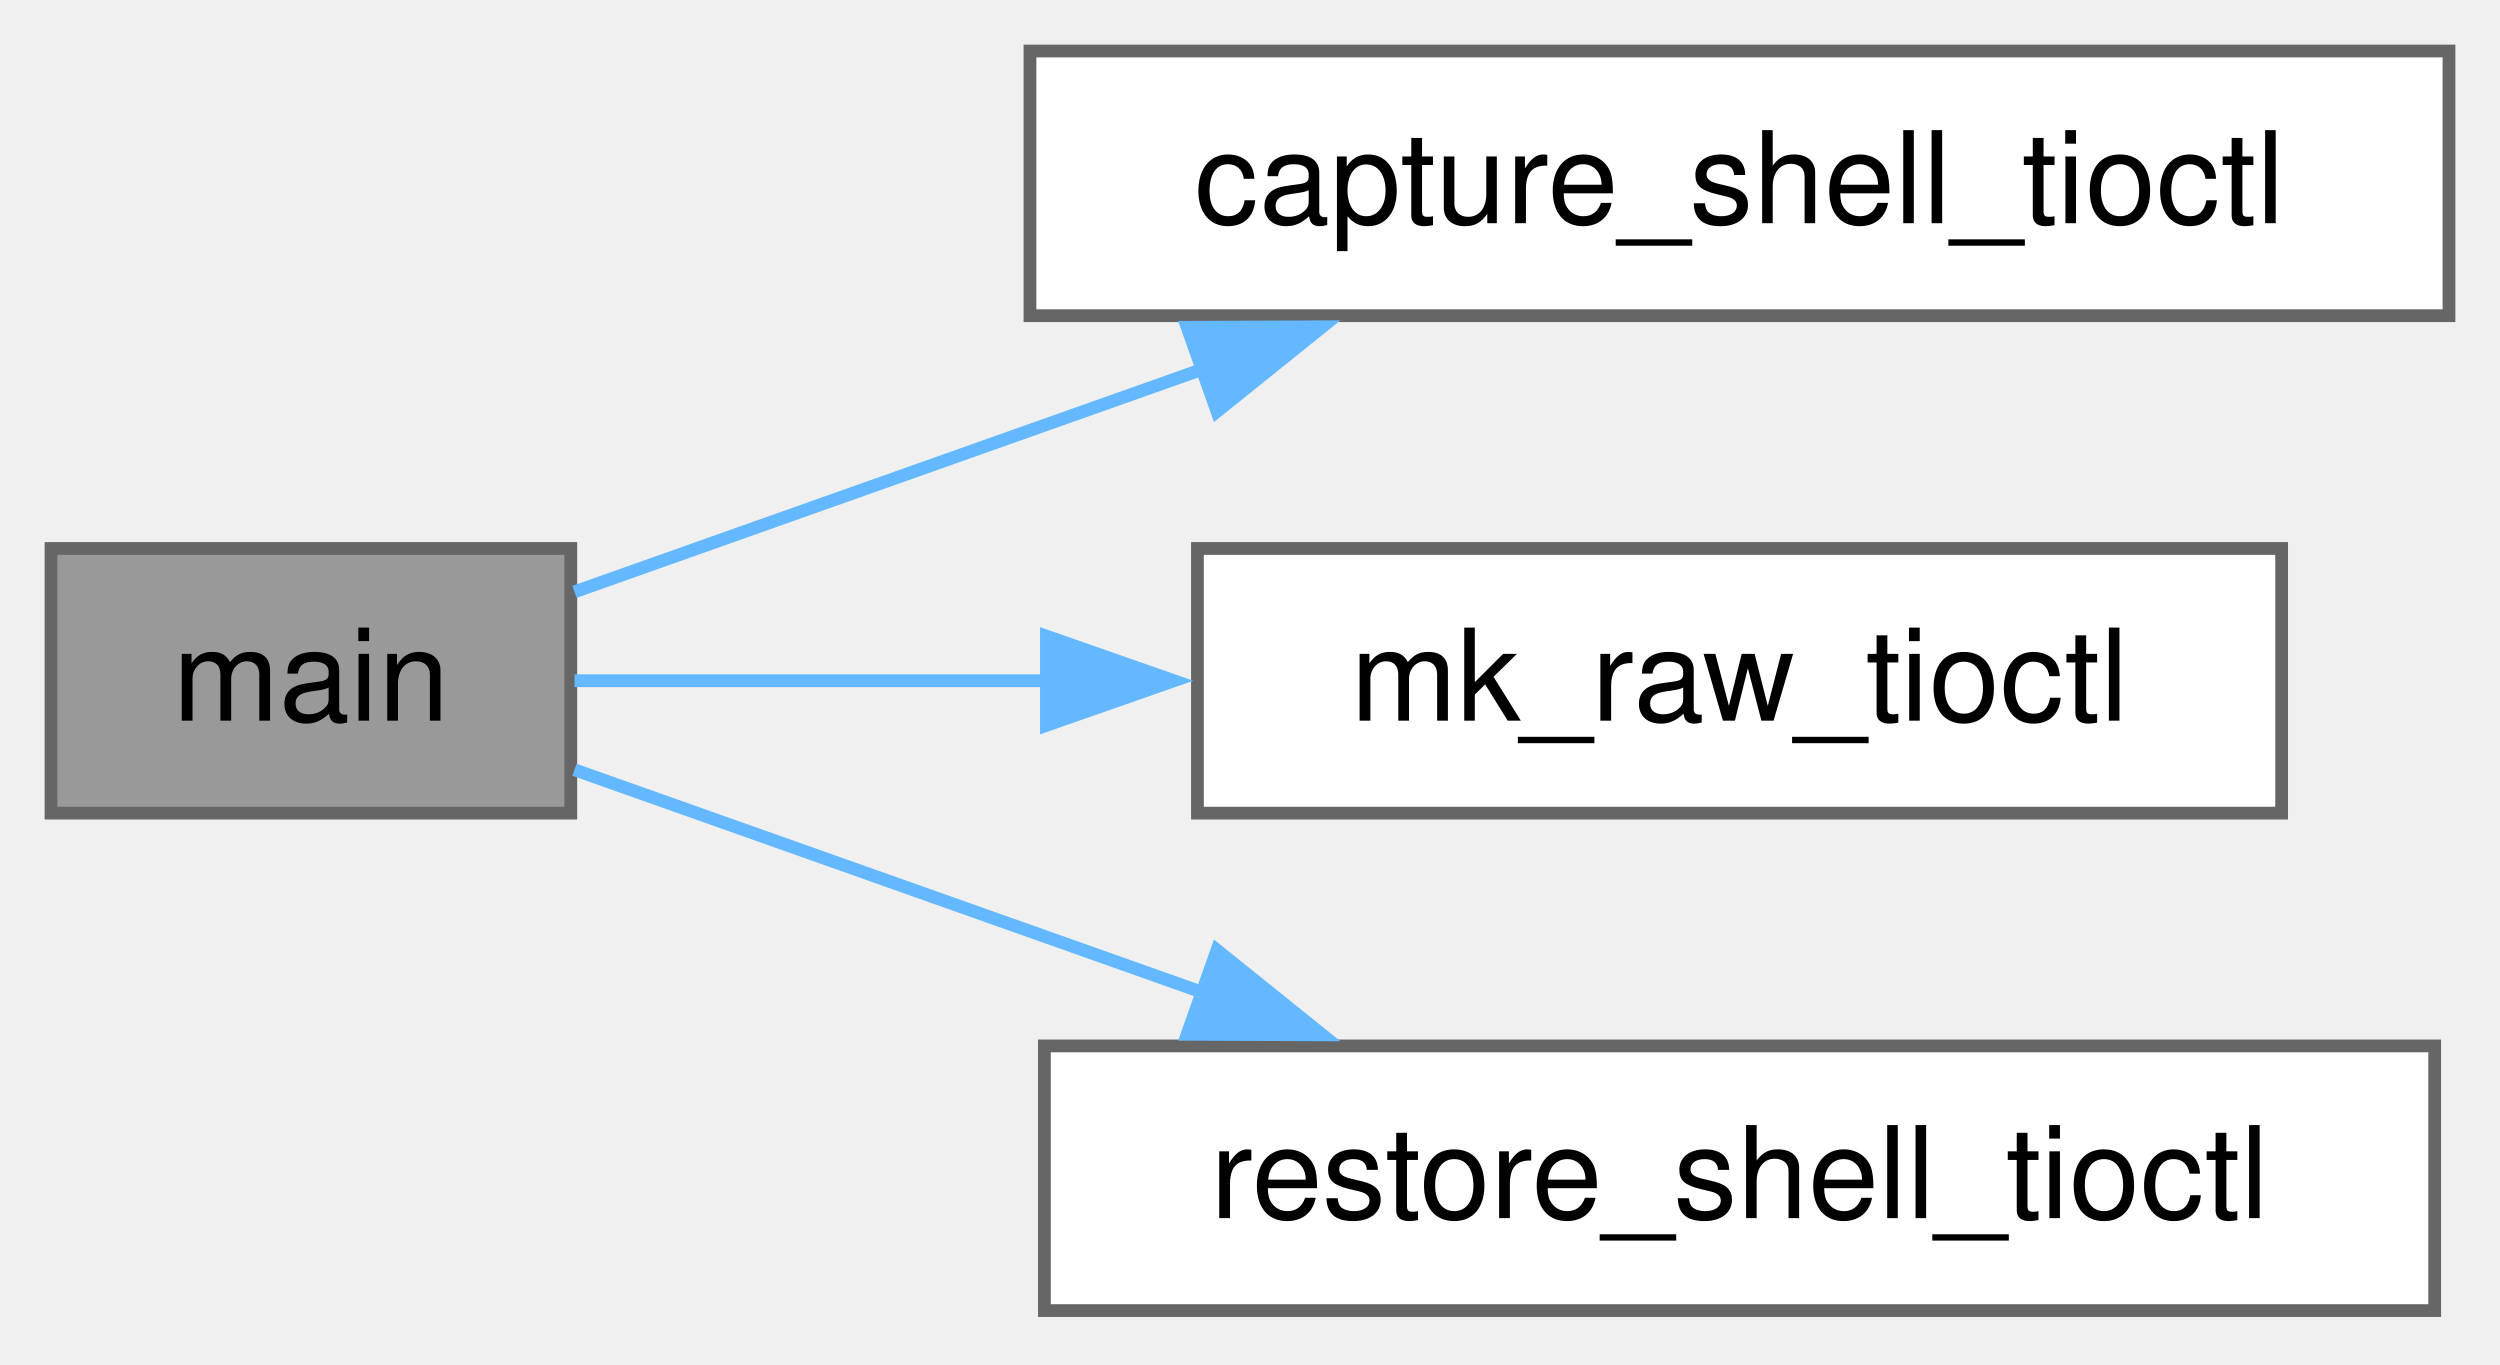
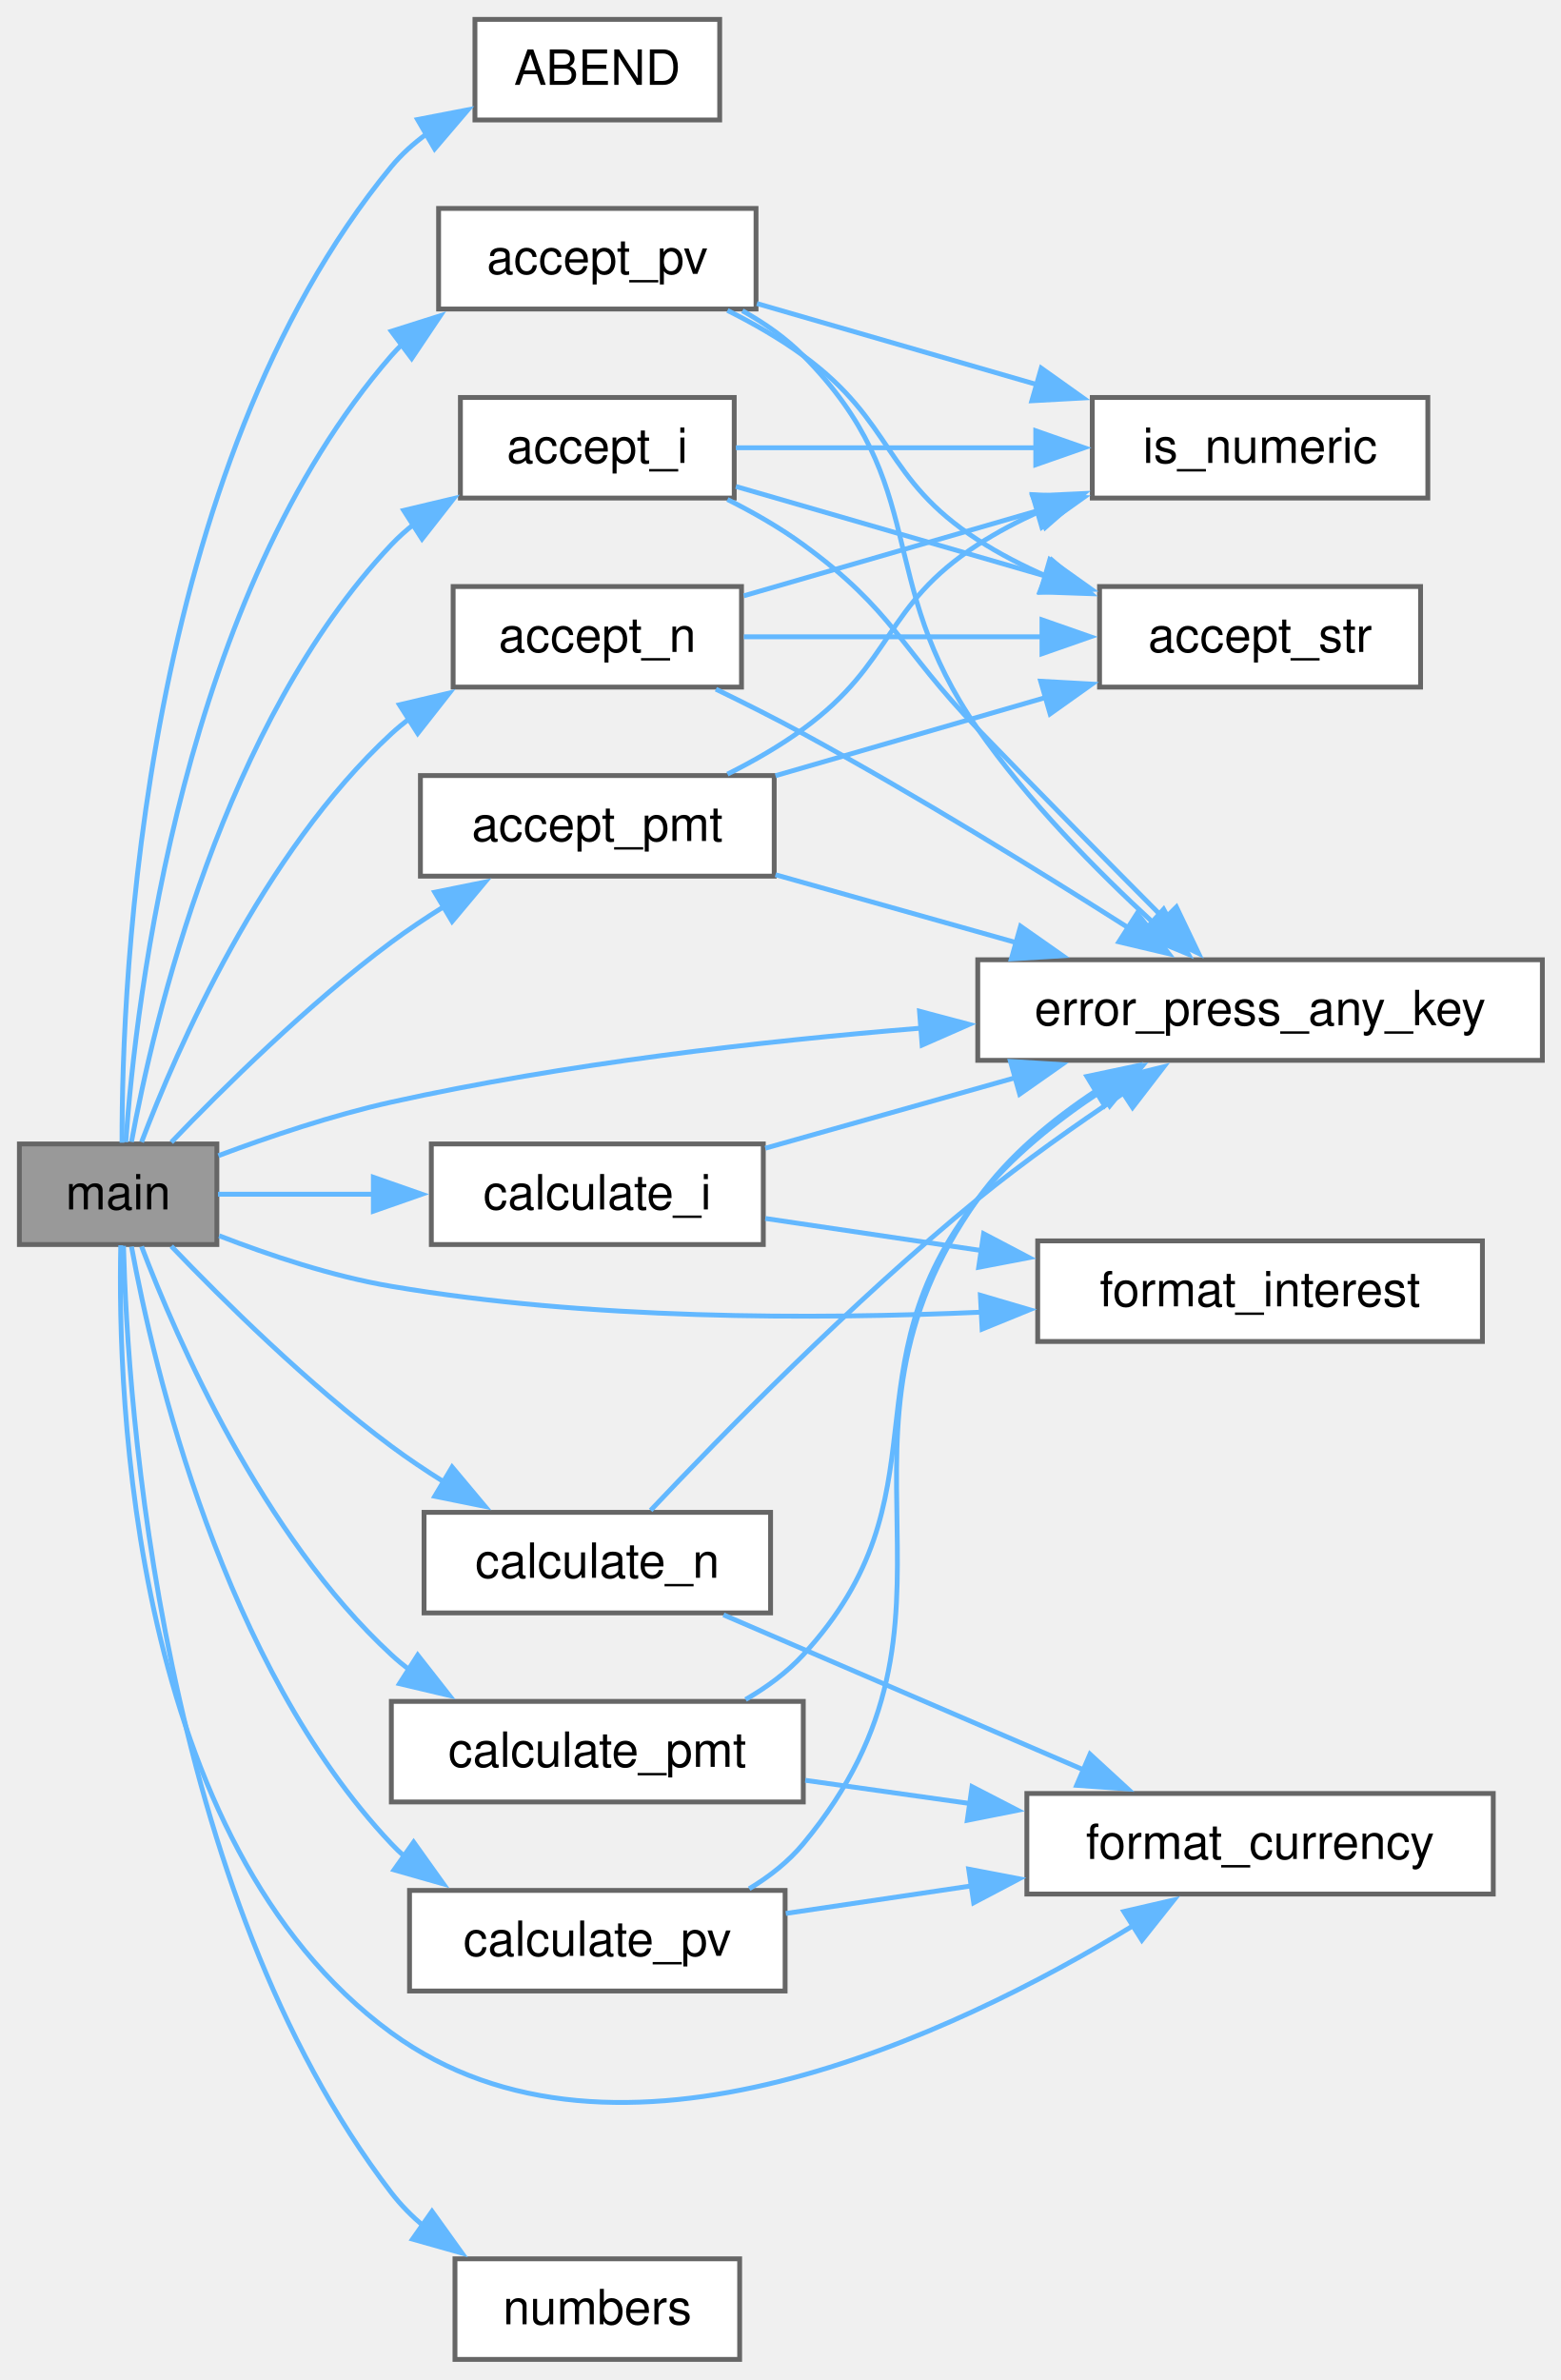
- <svg xmlns="http://www.w3.org/2000/svg" xmlns:xlink="http://www.w3.org/1999/xlink" width="196pt" height="107pt" viewBox="0.00 0.00 196.00 107.00">
-   <g id="graph0" class="graph" transform="scale(1 1) rotate(0) translate(4 102.75)">
+ <svg xmlns="http://www.w3.org/2000/svg" xmlns:xlink="http://www.w3.org/1999/xlink" width="322pt" height="491pt" viewBox="0.00 0.00 322.00 491.00">
+   <g id="graph0" class="graph" transform="scale(1 1) rotate(0) translate(4 486.75)">
    <g id="Node000001" class="node">
      <g id="a_Node000001">
-         <a xlink:title="Capture the current terminal settings for later restoration.">
-           <polygon fill="#999999" stroke="#666666" points="40.75,-59.75 0,-59.75 0,-39 40.75,-39 40.75,-59.75" />
-           <text xml:space="preserve" text-anchor="middle" x="20.38" y="-46.25" font-family="Helvetica,sans-Serif" font-size="10.00">main</text>
+         <a xlink:title="iloan is a trivial application to demonstrate how a command-line program can be integrated into C-Men...">
+           <polygon fill="#999999" stroke="#666666" points="40.75,-250.75 0,-250.75 0,-230 40.75,-230 40.75,-250.75" />
+           <text xml:space="preserve" text-anchor="middle" x="20.38" y="-237.25" font-family="Helvetica,sans-Serif" font-size="10.00">main</text>
        </a>
      </g>
    </g>
    <g id="Node000002" class="node">
      <g id="a_Node000002">
-         <a xlink:href="../../df/d89/a02462.html#ga0d6d5d9834cd5c2a9d14349bf7ab6274" target="_top" xlink:title="capture_shell_tioctl() - capture shell terminal settings">
-           <polygon fill="white" stroke="#666666" points="188,-98.75 76.75,-98.75 76.75,-78 188,-78 188,-98.75" />
-           <text xml:space="preserve" text-anchor="middle" x="132.38" y="-85.25" font-family="Helvetica,sans-Serif" font-size="10.00">capture_shell_tioctl</text>
+         <a xlink:href="../../da/d5c/a02432.html#a4a2db85232c335b75115eb065aa3eb44" target="_top" xlink:title="The ABEND function is a signal handler that is called when the program receives certain signals (e....">
+           <polygon fill="white" stroke="#666666" points="144.5,-482.75 94,-482.75 94,-462 144.5,-462 144.5,-482.75" />
+           <text xml:space="preserve" text-anchor="middle" x="119.25" y="-469.25" font-family="Helvetica,sans-Serif" font-size="10.00">ABEND</text>
        </a>
      </g>
    </g>
    <g id="edge1_Node000001_Node000002" class="edge">
      <g id="a_edge1_Node000001_Node000002">
        <a xlink:title=" ">
-           <path fill="none" stroke="#63b8ff" d="M41.04,-56.35C54.73,-61.2 73.48,-67.85 90.35,-73.83" />
-           <polygon fill="#63b8ff" stroke="#63b8ff" points="89.07,-77.09 99.67,-77.13 91.41,-70.49 89.07,-77.09" />
+           <path fill="none" stroke="#63b8ff" d="M21.18,-251.01C21.12,-284.6 25.26,-389.81 76.75,-452.38 78.85,-454.92 81.34,-457.17 84.06,-459.14" />
+           <polygon fill="#63b8ff" stroke="#63b8ff" points="82.16,-462.09 92.56,-464.1 85.68,-456.04 82.16,-462.09" />
        </a>
      </g>
    </g>
    <g id="Node000003" class="node">
      <g id="a_Node000003">
-         <a xlink:href="../../df/d89/a02462.html#ga9595fce25a583a656ca51a8b8f7494ae" target="_top" xlink:title="mk_raw_tioctl() - set terminal to raw mode">
-           <polygon fill="white" stroke="#666666" points="174.88,-59.75 89.88,-59.75 89.88,-39 174.88,-39 174.88,-59.75" />
-           <text xml:space="preserve" text-anchor="middle" x="132.38" y="-46.25" font-family="Helvetica,sans-Serif" font-size="10.00">mk_raw_tioctl</text>
+         <a xlink:href="../../da/d5c/a02432.html#a85540e1e56863020c05a2310d704f98d" target="_top" xlink:title="The accept_i function prompts the user to enter the annual interest rate for the loan....">
+           <polygon fill="white" stroke="#666666" points="147.5,-404.75 91,-404.75 91,-384 147.5,-384 147.5,-404.75" />
+           <text xml:space="preserve" text-anchor="middle" x="119.25" y="-391.25" font-family="Helvetica,sans-Serif" font-size="10.00">accept_i</text>
        </a>
      </g>
    </g>
    <g id="edge2_Node000001_Node000003" class="edge">
      <g id="a_edge2_Node000001_Node000003">
        <a xlink:title=" ">
-           <path fill="none" stroke="#63b8ff" d="M41.04,-49.38C51.46,-49.38 64.81,-49.38 78.04,-49.38" />
-           <polygon fill="#63b8ff" stroke="#63b8ff" points="78.04,-52.88 88.04,-49.38 78.04,-45.88 78.04,-52.88" />
+           <path fill="none" stroke="#63b8ff" d="M23.13,-251.18C27.69,-275.96 42.01,-337.59 76.75,-374.38 78.23,-375.94 79.86,-377.41 81.6,-378.76" />
+           <polygon fill="#63b8ff" stroke="#63b8ff" points="79.3,-381.45 89.61,-383.9 83.08,-375.56 79.3,-381.45" />
+         </a>
+       </g>
+     </g>
+     <g id="Node000005" class="node">
+       <g id="a_Node000005">
+         <a xlink:href="../../da/d5c/a02432.html#a699cf5b00c7a752085ff14914d389e9b" target="_top" xlink:title="The error_press_any_key function is a utility function that displays an error message to the user and...">
+           <polygon fill="white" stroke="#666666" points="314.25,-288.75 197.75,-288.75 197.75,-268 314.25,-268 314.25,-288.75" />
+           <text xml:space="preserve" text-anchor="middle" x="256" y="-275.25" font-family="Helvetica,sans-Serif" font-size="10.00">error_press_any_key</text>
+         </a>
+       </g>
+     </g>
+     <g id="edge30_Node000001_Node000005" class="edge">
+       <g id="a_edge30_Node000001_Node000005">
+         <a xlink:title=" ">
+           <path fill="none" stroke="#63b8ff" d="M41.06,-248.33C51.5,-252.25 64.64,-256.69 76.75,-259.38 112.35,-267.28 152.71,-271.92 186.01,-274.64" />
+           <polygon fill="#63b8ff" stroke="#63b8ff" points="185.73,-278.13 195.97,-275.41 186.27,-271.15 185.73,-278.13" />
+         </a>
+       </g>
+     </g>
+     <g id="Node000007" class="node">
+       <g id="a_Node000007">
+         <a xlink:href="../../da/d5c/a02432.html#a1c55350d7b96f1e0cfef3f9effdc06aa" target="_top" xlink:title="The accept_n function prompts the user to enter the number of payments for the loan....">
+           <polygon fill="white" stroke="#666666" points="149,-365.75 89.5,-365.75 89.5,-345 149,-345 149,-365.75" />
+           <text xml:space="preserve" text-anchor="middle" x="119.25" y="-352.25" font-family="Helvetica,sans-Serif" font-size="10.00">accept_n</text>
+         </a>
+       </g>
+     </g>
+     <g id="edge6_Node000001_Node000007" class="edge">
+       <g id="a_edge6_Node000001_Node000007">
+         <a xlink:title=" ">
+           <path fill="none" stroke="#63b8ff" d="M25.21,-251.15C32.51,-270.35 50.11,-310.76 76.75,-335.38 77.96,-336.49 79.25,-337.56 80.59,-338.58" />
+           <polygon fill="#63b8ff" stroke="#63b8ff" points="78.42,-341.35 88.73,-343.78 82.19,-335.45 78.42,-341.35" />
+         </a>
+       </g>
+     </g>
+     <g id="Node000008" class="node">
+       <g id="a_Node000008">
+         <a xlink:href="../../da/d5c/a02432.html#a3c03abf25cc705693ee3c074ccfc6cb5" target="_top" xlink:title=" ">
+           <polygon fill="white" stroke="#666666" points="155.75,-326.75 82.75,-326.75 82.75,-306 155.75,-306 155.75,-326.75" />
+           <text xml:space="preserve" text-anchor="middle" x="119.25" y="-313.25" font-family="Helvetica,sans-Serif" font-size="10.00">accept_pmt</text>
+         </a>
+       </g>
+     </g>
+     <g id="edge10_Node000001_Node000008" class="edge">
+       <g id="a_edge10_Node000001_Node000008">
+         <a xlink:title=" ">
+           <path fill="none" stroke="#63b8ff" d="M31.35,-251.1C41.98,-262.19 59.6,-279.63 76.75,-292.38 80.16,-294.91 83.85,-297.38 87.59,-299.72" />
+           <polygon fill="#63b8ff" stroke="#63b8ff" points="85.71,-302.68 96.09,-304.78 89.29,-296.66 85.71,-302.68" />
+         </a>
+       </g>
+     </g>
+     <g id="Node000009" class="node">
+       <g id="a_Node000009">
+         <a xlink:href="../../da/d5c/a02432.html#a487515b67e372105a75db08e8c522492" target="_top" xlink:title="The following functions are used to accept user input for the present value, number of payments,...">
+           <polygon fill="white" stroke="#666666" points="152,-443.75 86.5,-443.75 86.5,-423 152,-423 152,-443.75" />
+           <text xml:space="preserve" text-anchor="middle" x="119.25" y="-430.25" font-family="Helvetica,sans-Serif" font-size="10.00">accept_pv</text>
+         </a>
+       </g>
+     </g>
+     <g id="edge14_Node000001_Node000009" class="edge">
+       <g id="a_edge14_Node000001_Node000009">
+         <a xlink:title=" ">
+           <path fill="none" stroke="#63b8ff" d="M21.95,-251.12C24.05,-280.61 33.71,-363.88 76.75,-413.38 77.44,-414.17 78.17,-414.93 78.93,-415.67" />
+           <polygon fill="#63b8ff" stroke="#63b8ff" points="76.75,-418.41 86.85,-421.61 80.95,-412.81 76.75,-418.41" />
+         </a>
+       </g>
+     </g>
+     <g id="Node000010" class="node">
+       <g id="a_Node000010">
+         <a xlink:href="../../da/d5c/a02432.html#a30ca82382942c5afa41630a5ddb234f3" target="_top" xlink:title="The calculate_i function calculates the annual interest rate for a loan based on the present value,...">
+           <polygon fill="white" stroke="#666666" points="153.5,-250.75 85,-250.75 85,-230 153.5,-230 153.5,-250.75" />
+           <text xml:space="preserve" text-anchor="middle" x="119.25" y="-237.25" font-family="Helvetica,sans-Serif" font-size="10.00">calculate_i</text>
+         </a>
+       </g>
+     </g>
+     <g id="edge18_Node000001_Node000010" class="edge">
+       <g id="a_edge18_Node000001_Node000010">
+         <a xlink:title=" ">
+           <path fill="none" stroke="#63b8ff" d="M40.98,-240.38C50.35,-240.38 61.99,-240.38 73.36,-240.38" />
+           <polygon fill="#63b8ff" stroke="#63b8ff" points="73.04,-243.88 83.04,-240.38 73.04,-236.88 73.04,-243.88" />
+         </a>
+       </g>
+     </g>
+     <g id="Node000011" class="node">
+       <g id="a_Node000011">
+         <a xlink:href="../../da/d5c/a02432.html#a7d543019ae7349ca4cfa3587c218e4c4" target="_top" xlink:title="The format_interest function takes a floating-point number representing an interest rate and formats ...">
+           <polygon fill="white" stroke="#666666" points="301.88,-230.75 210.12,-230.75 210.12,-210 301.88,-210 301.88,-230.75" />
+           <text xml:space="preserve" text-anchor="middle" x="256" y="-217.25" font-family="Helvetica,sans-Serif" font-size="10.00">format_interest</text>
+         </a>
+       </g>
+     </g>
+     <g id="edge32_Node000001_Node000011" class="edge">
+       <g id="a_edge32_Node000001_Node000011">
+         <a xlink:title=" ">
+           <path fill="none" stroke="#63b8ff" d="M41.22,-231.81C51.59,-227.79 64.62,-223.43 76.75,-221.38 117.22,-214.51 163.61,-214.49 198.91,-216.06" />
+           <polygon fill="#63b8ff" stroke="#63b8ff" points="198.29,-219.54 208.45,-216.55 198.65,-212.55 198.29,-219.54" />
+         </a>
+       </g>
+     </g>
+     <g id="Node000012" class="node">
+       <g id="a_Node000012">
+         <a xlink:href="../../da/d5c/a02432.html#aee54aae25366d4a8451167208179b5e2" target="_top" xlink:title="The calculate_n function calculates the number of payments required to pay off a loan based on the pr...">
+           <polygon fill="white" stroke="#666666" points="155,-174.75 83.5,-174.75 83.5,-154 155,-154 155,-174.75" />
+           <text xml:space="preserve" text-anchor="middle" x="119.25" y="-161.25" font-family="Helvetica,sans-Serif" font-size="10.00">calculate_n</text>
+         </a>
+       </g>
+     </g>
+     <g id="edge21_Node000001_Node000012" class="edge">
+       <g id="a_edge21_Node000001_Node000012">
+         <a xlink:title=" ">
+           <path fill="none" stroke="#63b8ff" d="M31.35,-229.65C41.98,-218.56 59.6,-201.12 76.75,-188.38 80.16,-185.84 83.85,-183.37 87.59,-181.03" />
+           <polygon fill="#63b8ff" stroke="#63b8ff" points="89.29,-184.09 96.09,-175.97 85.71,-178.07 89.29,-184.09" />
+         </a>
+       </g>
+     </g>
+     <g id="Node000013" class="node">
+       <g id="a_Node000013">
+         <a xlink:href="../../da/d5c/a02432.html#aabbf2a4c3b4dd58ccdef4aa97ed27263" target="_top" xlink:title="The format_currency function takes a floating-point number as input and formats it as a currency stri...">
+           <polygon fill="white" stroke="#666666" points="304.12,-116.75 207.88,-116.75 207.88,-96 304.12,-96 304.12,-116.75" />
+           <text xml:space="preserve" text-anchor="middle" x="256" y="-103.25" font-family="Helvetica,sans-Serif" font-size="10.00">format_currency</text>
+         </a>
+       </g>
+     </g>
+     <g id="edge31_Node000001_Node000013" class="edge">
+       <g id="a_edge31_Node000001_Node000013">
+         <a xlink:title=" ">
+           <path fill="none" stroke="#63b8ff" d="M20.92,-229.85C20.24,-198.69 23,-106.6 76.75,-67.38 123.06,-33.57 192.98,-67.06 229.98,-89.58" />
+           <polygon fill="#63b8ff" stroke="#63b8ff" points="227.89,-92.4 238.22,-94.78 231.62,-86.48 227.89,-92.4" />
+         </a>
+       </g>
+     </g>
+     <g id="Node000014" class="node">
+       <g id="a_Node000014">
+         <a xlink:href="../../da/d5c/a02432.html#a5ba79bae83ea46ba59f6d76a7c5f9f3a" target="_top" xlink:title="The calculate_pmt function calculates the payment amount for a loan based on the present value,...">
+           <polygon fill="white" stroke="#666666" points="161.75,-135.75 76.75,-135.75 76.75,-115 161.75,-115 161.75,-135.75" />
+           <text xml:space="preserve" text-anchor="middle" x="119.25" y="-122.25" font-family="Helvetica,sans-Serif" font-size="10.00">calculate_pmt</text>
+         </a>
+       </g>
+     </g>
+     <g id="edge24_Node000001_Node000014" class="edge">
+       <g id="a_edge24_Node000001_Node000014">
+         <a xlink:title=" ">
+           <path fill="none" stroke="#63b8ff" d="M25.21,-229.6C32.51,-210.4 50.11,-169.99 76.75,-145.38 77.96,-144.26 79.25,-143.19 80.59,-142.17" />
+           <polygon fill="#63b8ff" stroke="#63b8ff" points="82.19,-145.3 88.73,-136.97 78.42,-139.4 82.19,-145.3" />
+         </a>
+       </g>
+     </g>
+     <g id="Node000015" class="node">
+       <g id="a_Node000015">
+         <a xlink:href="../../da/d5c/a02432.html#a7c5b9806af7d2d661bca9716e5066eb1" target="_top" xlink:title="The calculate_pv function calculates the present value of a loan based on the number of payments,...">
+           <polygon fill="white" stroke="#666666" points="158,-96.75 80.5,-96.75 80.5,-76 158,-76 158,-96.75" />
+           <text xml:space="preserve" text-anchor="middle" x="119.25" y="-83.25" font-family="Helvetica,sans-Serif" font-size="10.00">calculate_pv</text>
+         </a>
+       </g>
+     </g>
+     <g id="edge27_Node000001_Node000015" class="edge">
+       <g id="a_edge27_Node000001_Node000015">
+         <a xlink:title=" ">
+           <path fill="none" stroke="#63b8ff" d="M23.13,-229.57C27.69,-204.79 42.01,-143.16 76.75,-106.38 77.6,-105.47 78.5,-104.61 79.44,-103.78" />
+           <polygon fill="#63b8ff" stroke="#63b8ff" points="81.35,-106.71 87.5,-98.09 77.31,-100.99 81.35,-106.71" />
+         </a>
+       </g>
+     </g>
+     <g id="Node000016" class="node">
+       <g id="a_Node000016">
+         <a xlink:href="../../da/d5c/a02432.html#a39f5738993e613333dafb2947c1fa799" target="_top" xlink:title="The numbers function takes two character pointers as arguments: a destination pointer (d) and a sourc...">
+           <polygon fill="white" stroke="#666666" points="148.62,-20.75 89.88,-20.75 89.88,0 148.62,0 148.62,-20.75" />
+           <text xml:space="preserve" text-anchor="middle" x="119.25" y="-7.25" font-family="Helvetica,sans-Serif" font-size="10.00">numbers</text>
+         </a>
+       </g>
+     </g>
+     <g id="edge33_Node000001_Node000016" class="edge">
+       <g id="a_edge33_Node000001_Node000016">
+         <a xlink:title=" ">
+           <path fill="none" stroke="#63b8ff" d="M21.48,-229.73C22.34,-197.06 28.95,-96.66 76.75,-34.38 78.7,-31.84 81,-29.52 83.5,-27.42" />
+           <polygon fill="#63b8ff" stroke="#63b8ff" points="85.14,-30.54 91.32,-21.93 81.12,-24.81 85.14,-30.54" />
        </a>
      </g>
    </g>
    <g id="Node000004" class="node">
      <g id="a_Node000004">
-         <a xlink:href="../../df/d89/a02462.html#gac5e3adb304b78910fc77761ef6a743f0" target="_top" xlink:title="restore_shell_tioctl() - restore shell terminal settings">
-           <polygon fill="white" stroke="#666666" points="186.88,-20.75 77.88,-20.75 77.88,0 186.88,0 186.88,-20.75" />
-           <text xml:space="preserve" text-anchor="middle" x="132.38" y="-7.25" font-family="Helvetica,sans-Serif" font-size="10.00">restore_shell_tioctl</text>
-         </a>
-       </g>
-     </g>
-     <g id="edge3_Node000001_Node000004" class="edge">
-       <g id="a_edge3_Node000001_Node000004">
-         <a xlink:title=" ">
-           <path fill="none" stroke="#63b8ff" d="M41.04,-42.4C54.73,-37.55 73.48,-30.9 90.35,-24.92" />
-           <polygon fill="#63b8ff" stroke="#63b8ff" points="91.41,-28.26 99.67,-21.62 89.07,-21.66 91.41,-28.26" />
+         <a xlink:href="../../da/d5c/a02432.html#a7800e5ade94fe5dce9d4092ddb9a10da" target="_top" xlink:title="The accept_str function prompts the user with a given string and reads input from the standard input ...">
+           <polygon fill="white" stroke="#666666" points="289.12,-365.75 222.88,-365.75 222.88,-345 289.12,-345 289.12,-365.75" />
+           <text xml:space="preserve" text-anchor="middle" x="256" y="-352.25" font-family="Helvetica,sans-Serif" font-size="10.00">accept_str</text>
+         </a>
+       </g>
+     </g>
+     <g id="edge3_Node000003_Node000004" class="edge">
+       <g id="a_edge3_Node000003_Node000004">
+         <a xlink:title=" ">
+           <path fill="none" stroke="#63b8ff" d="M147.84,-386.39C166.25,-381.06 190.83,-373.95 211.8,-367.88" />
+           <polygon fill="#63b8ff" stroke="#63b8ff" points="212.61,-371.29 221.25,-365.14 210.67,-364.56 212.61,-371.29" />
+         </a>
+       </g>
+     </g>
+     <g id="edge4_Node000003_Node000005" class="edge">
+       <g id="a_edge4_Node000003_Node000005">
+         <a xlink:title=" ">
+           <path fill="none" stroke="#63b8ff" d="M146.1,-383.71C151.49,-381.01 156.97,-377.87 161.75,-374.38 180.54,-360.65 181.58,-353.1 197.75,-336.38 210.6,-323.08 225.25,-308.25 236.52,-296.91" />
+           <polygon fill="#63b8ff" stroke="#63b8ff" points="238.74,-299.63 243.31,-290.07 233.78,-294.69 238.74,-299.63" />
+         </a>
+       </g>
+     </g>
+     <g id="Node000006" class="node">
+       <g id="a_Node000006">
+         <a xlink:href="../../da/d5c/a02432.html#a99d73b85186227ec686f1ba0185476b9" target="_top" xlink:title="The is_numeric function checks if a given string consists of numeric characters, including digits,...">
+           <polygon fill="white" stroke="#666666" points="290.62,-404.75 221.38,-404.75 221.38,-384 290.62,-384 290.62,-404.75" />
+           <text xml:space="preserve" text-anchor="middle" x="256" y="-391.25" font-family="Helvetica,sans-Serif" font-size="10.00">is_numeric</text>
+         </a>
+       </g>
+     </g>
+     <g id="edge5_Node000003_Node000006" class="edge">
+       <g id="a_edge5_Node000003_Node000006">
+         <a xlink:title=" ">
+           <path fill="none" stroke="#63b8ff" d="M147.84,-394.38C165.69,-394.38 189.34,-394.38 209.88,-394.38" />
+           <polygon fill="#63b8ff" stroke="#63b8ff" points="209.72,-397.88 219.72,-394.38 209.72,-390.88 209.72,-397.88" />
+         </a>
+       </g>
+     </g>
+     <g id="edge7_Node000007_Node000004" class="edge">
+       <g id="a_edge7_Node000007_Node000004">
+         <a xlink:title=" ">
+           <path fill="none" stroke="#63b8ff" d="M149.49,-355.38C167.48,-355.38 190.87,-355.38 211.06,-355.38" />
+           <polygon fill="#63b8ff" stroke="#63b8ff" points="211,-358.88 221,-355.38 211,-351.88 211,-358.88" />
+         </a>
+       </g>
+     </g>
+     <g id="edge8_Node000007_Node000005" class="edge">
+       <g id="a_edge8_Node000007_Node000005">
+         <a xlink:title=" ">
+           <path fill="none" stroke="#63b8ff" d="M143.72,-344.57C149.66,-341.69 155.99,-338.51 161.75,-335.38 184.95,-322.74 210.49,-306.99 228.97,-295.25" />
+           <polygon fill="#63b8ff" stroke="#63b8ff" points="230.64,-298.34 237.17,-290 226.86,-292.44 230.64,-298.34" />
+         </a>
+       </g>
+     </g>
+     <g id="edge9_Node000007_Node000006" class="edge">
+       <g id="a_edge9_Node000007_Node000006">
+         <a xlink:title=" ">
+           <path fill="none" stroke="#63b8ff" d="M149.49,-363.84C167.17,-368.96 190.08,-375.59 210.03,-381.36" />
+           <polygon fill="#63b8ff" stroke="#63b8ff" points="209.03,-384.71 219.61,-384.13 210.98,-377.99 209.03,-384.71" />
+         </a>
+       </g>
+     </g>
+     <g id="edge11_Node000008_Node000004" class="edge">
+       <g id="a_edge11_Node000008_Node000004">
+         <a xlink:title=" ">
+           <path fill="none" stroke="#63b8ff" d="M156.01,-326.72C173.18,-331.69 193.9,-337.69 211.94,-342.91" />
+           <polygon fill="#63b8ff" stroke="#63b8ff" points="210.73,-346.21 221.31,-345.62 212.68,-339.48 210.73,-346.21" />
+         </a>
+       </g>
+     </g>
+     <g id="edge12_Node000008_Node000005" class="edge">
+       <g id="a_edge12_Node000008_Node000005">
+         <a xlink:title=" ">
+           <path fill="none" stroke="#63b8ff" d="M156.01,-306.29C171.21,-302 189.19,-296.93 205.63,-292.3" />
+           <polygon fill="#63b8ff" stroke="#63b8ff" points="206.58,-295.67 215.26,-289.58 204.68,-288.93 206.58,-295.67" />
+         </a>
+       </g>
+     </g>
+     <g id="edge13_Node000008_Node000006" class="edge">
+       <g id="a_edge13_Node000008_Node000006">
+         <a xlink:title=" ">
+           <path fill="none" stroke="#63b8ff" d="M146.1,-327.04C151.49,-329.74 156.97,-332.88 161.75,-336.38 180.54,-350.1 178.22,-361.74 197.75,-374.38 201.73,-376.95 206.08,-379.24 210.54,-381.26" />
+           <polygon fill="#63b8ff" stroke="#63b8ff" points="209.07,-384.44 219.65,-384.93 211.69,-377.95 209.07,-384.44" />
+         </a>
+       </g>
+     </g>
+     <g id="edge15_Node000009_Node000004" class="edge">
+       <g id="a_edge15_Node000009_Node000004">
+         <a xlink:title=" ">
+           <path fill="none" stroke="#63b8ff" d="M146.1,-422.71C151.49,-420.01 156.97,-416.87 161.75,-413.38 180.54,-399.65 178.22,-388.01 197.75,-375.38 202.21,-372.49 207.14,-369.96 212.17,-367.77" />
+           <polygon fill="#63b8ff" stroke="#63b8ff" points="213.1,-371.16 221.14,-364.27 210.55,-364.64 213.1,-371.16" />
+         </a>
+       </g>
+     </g>
+     <g id="edge16_Node000009_Node000005" class="edge">
+       <g id="a_edge16_Node000009_Node000005">
+         <a xlink:title=" ">
+           <path fill="none" stroke="#63b8ff" d="M149.19,-422.64C153.76,-420.09 158.15,-417.02 161.75,-413.38 188.31,-386.51 176.17,-367.38 197.75,-336.38 208.06,-321.57 222.3,-307.12 234,-296.35" />
+           <polygon fill="#63b8ff" stroke="#63b8ff" points="236.1,-299.17 241.21,-289.9 231.43,-293.96 236.1,-299.17" />
+         </a>
+       </g>
+     </g>
+     <g id="edge17_Node000009_Node000006" class="edge">
+       <g id="a_edge17_Node000009_Node000006">
+         <a xlink:title=" ">
+           <path fill="none" stroke="#63b8ff" d="M152.18,-424.13C169.49,-419.12 191.16,-412.85 210.13,-407.36" />
+           <polygon fill="#63b8ff" stroke="#63b8ff" points="210.85,-410.8 219.49,-404.65 208.91,-404.07 210.85,-410.8" />
+         </a>
+       </g>
+     </g>
+     <g id="edge19_Node000010_Node000005" class="edge">
+       <g id="a_edge19_Node000010_Node000005">
+         <a xlink:title=" ">
+           <path fill="none" stroke="#63b8ff" d="M153.91,-249.87C169.51,-254.27 188.36,-259.58 205.54,-264.43" />
+           <polygon fill="#63b8ff" stroke="#63b8ff" points="204.5,-267.77 215.08,-267.12 206.4,-261.03 204.5,-267.77" />
+         </a>
+       </g>
+     </g>
+     <g id="edge20_Node000010_Node000011" class="edge">
+       <g id="a_edge20_Node000010_Node000011">
+         <a xlink:title=" ">
+           <path fill="none" stroke="#63b8ff" d="M153.91,-235.38C167.52,-233.36 183.6,-230.97 198.89,-228.7" />
+           <polygon fill="#63b8ff" stroke="#63b8ff" points="198.96,-232.23 208.34,-227.3 197.94,-225.31 198.96,-232.23" />
+         </a>
+       </g>
+     </g>
+     <g id="edge22_Node000012_Node000005" class="edge">
+       <g id="a_edge22_Node000012_Node000005">
+         <a xlink:title=" ">
+           <path fill="none" stroke="#63b8ff" d="M130.25,-175.16C144.53,-190.29 171.91,-218.33 197.75,-239.38 207.16,-247.04 218.05,-254.72 227.79,-261.22" />
+           <polygon fill="#63b8ff" stroke="#63b8ff" points="225.86,-264.14 236.15,-266.68 229.69,-258.28 225.86,-264.14" />
+         </a>
+       </g>
+     </g>
+     <g id="edge23_Node000012_Node000013" class="edge">
+       <g id="a_edge23_Node000012_Node000013">
+         <a xlink:title=" ">
+           <path fill="none" stroke="#63b8ff" d="M145.28,-153.6C166.17,-144.61 196.21,-131.68 219.57,-121.63" />
+           <polygon fill="#63b8ff" stroke="#63b8ff" points="220.91,-124.86 228.71,-117.69 218.15,-118.43 220.91,-124.86" />
+         </a>
+       </g>
+     </g>
+     <g id="edge25_Node000014_Node000005" class="edge">
+       <g id="a_edge25_Node000014_Node000005">
+         <a xlink:title=" ">
+           <path fill="none" stroke="#63b8ff" d="M149.84,-136.14C154.23,-138.67 158.39,-141.73 161.75,-145.38 192.04,-178.3 169.99,-204.29 197.75,-239.38 204.65,-248.1 214.05,-255.62 223.23,-261.65" />
+           <polygon fill="#63b8ff" stroke="#63b8ff" points="221.33,-264.59 231.69,-266.82 224.98,-258.62 221.33,-264.59" />
+         </a>
+       </g>
+     </g>
+     <g id="edge26_Node000014_Node000013" class="edge">
+       <g id="a_edge26_Node000014_Node000013">
+         <a xlink:title=" ">
+           <path fill="none" stroke="#63b8ff" d="M162.15,-119.47C172.92,-117.95 184.72,-116.28 196.18,-114.67" />
+           <polygon fill="#63b8ff" stroke="#63b8ff" points="196.57,-118.15 205.98,-113.29 195.59,-111.22 196.57,-118.15" />
+         </a>
+       </g>
+     </g>
+     <g id="edge28_Node000015_Node000005" class="edge">
+       <g id="a_edge28_Node000015_Node000005">
+         <a xlink:title=" ">
+           <path fill="none" stroke="#63b8ff" d="M150.59,-97.1C154.78,-99.62 158.68,-102.68 161.75,-106.38 200.87,-153.49 162.24,-189.48 197.75,-239.38 204.1,-248.3 213.18,-255.81 222.24,-261.78" />
+           <polygon fill="#63b8ff" stroke="#63b8ff" points="220.27,-264.68 230.64,-266.87 223.9,-258.69 220.27,-264.68" />
+         </a>
+       </g>
+     </g>
+     <g id="edge29_Node000015_Node000013" class="edge">
+       <g id="a_edge29_Node000015_Node000013">
+         <a xlink:title=" ">
+           <path fill="none" stroke="#63b8ff" d="M158.14,-92C170.06,-93.77 183.52,-95.77 196.52,-97.7" />
+           <polygon fill="#63b8ff" stroke="#63b8ff" points="195.88,-101.14 206.29,-99.15 196.91,-94.21 195.88,-101.14" />
        </a>
      </g>
    </g>
  </g>
</svg>
